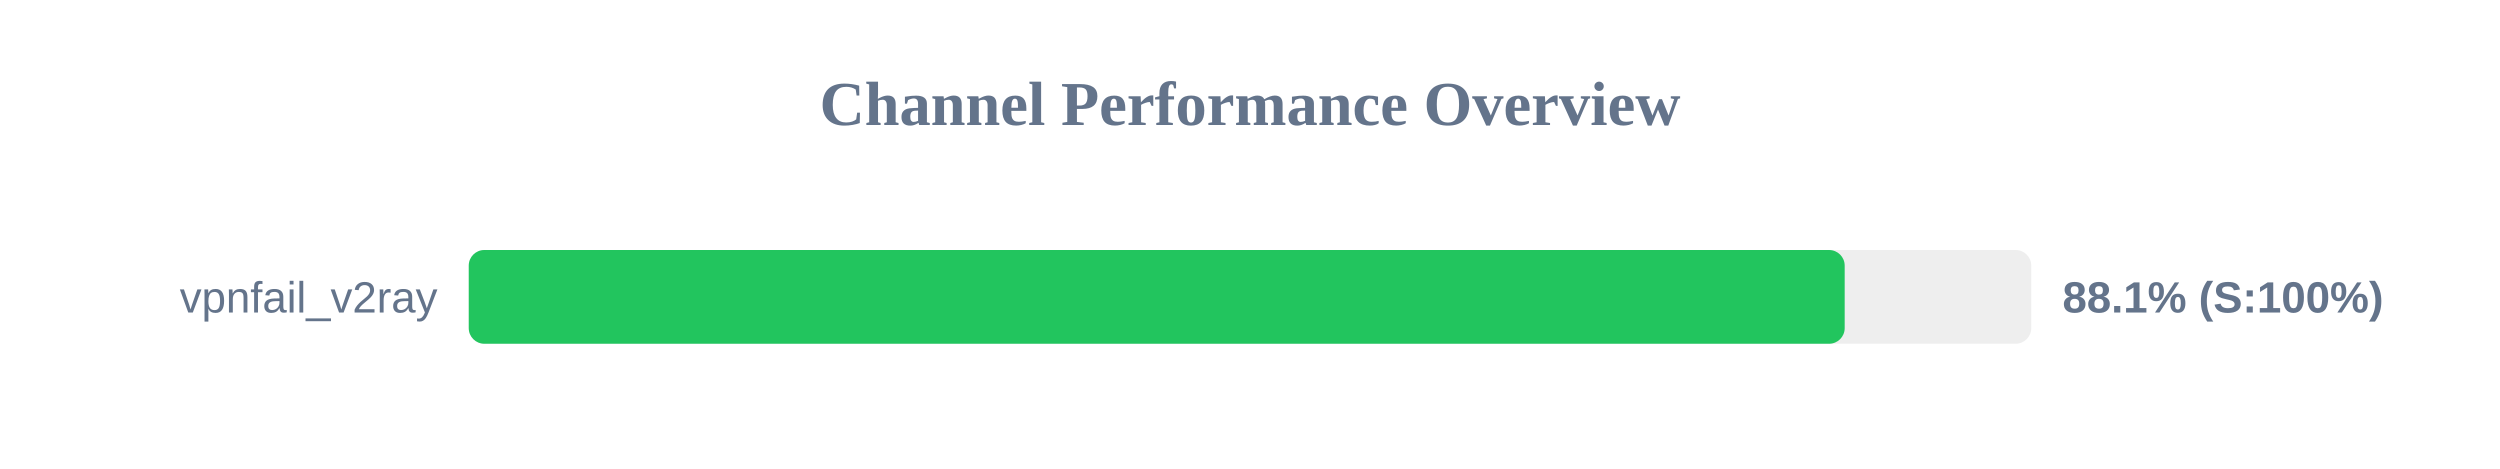
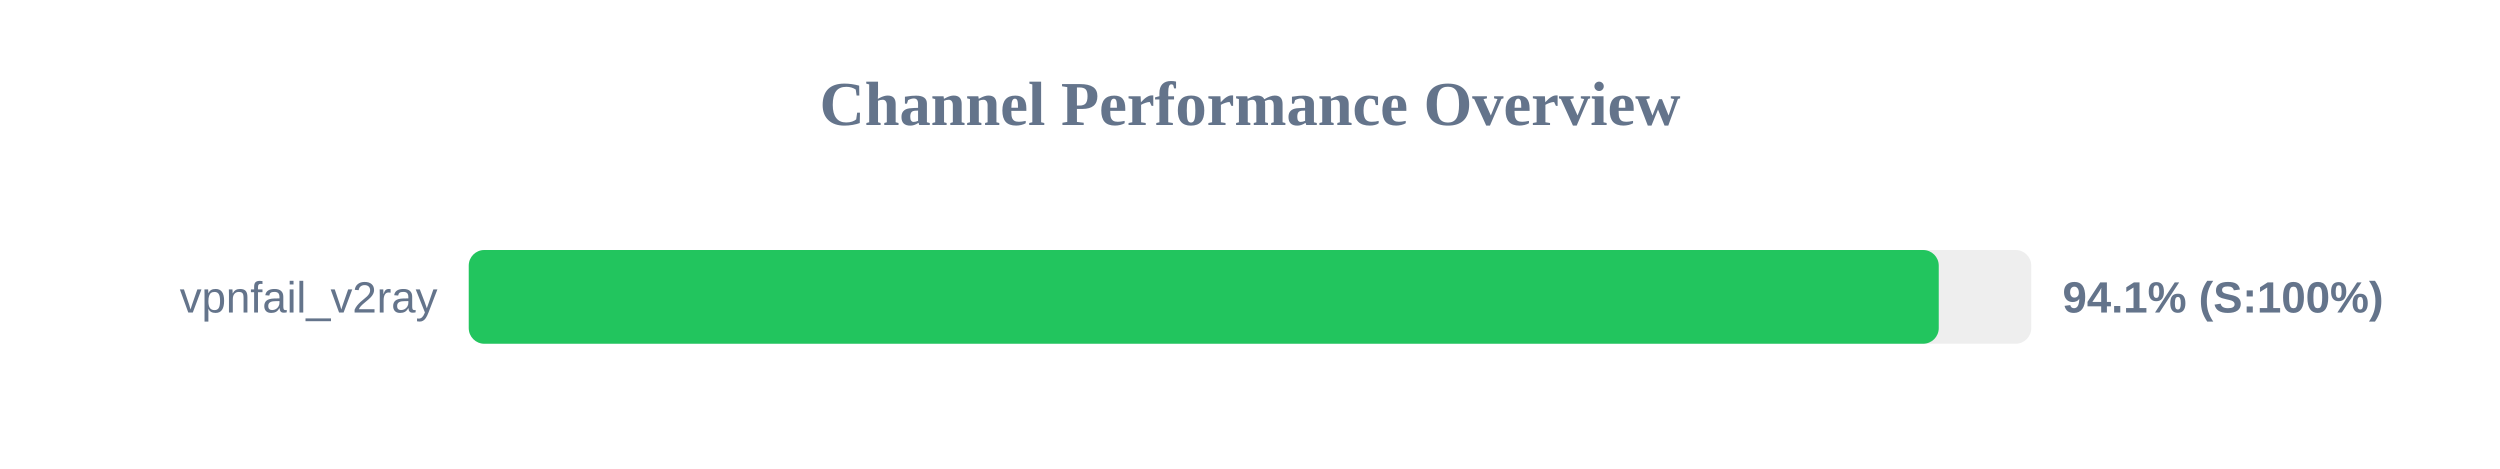
<svg xmlns="http://www.w3.org/2000/svg" width="800" height="150" version="1.1">
  <style>
        .row { font: 14px Arial; fill: #64748b; }
        .score { font: bold 14px Arial; fill: #64748b; }
    </style>
  <text x="400" y="40" text-anchor="middle" font-size="20px" font-weight="bold" fill="#64748b">Channel Performance Overview</text>
  <rect x="150" y="80" width="500" height="30" fill="#eee" rx="5" />
-   <rect x="150" y="80" width="440.3" height="30" fill="#22c55e" rx="5" />
+   <rect x="150" y="80" width="470.4" height="30" fill="#22c55e" rx="5" />
  <text x="140" y="100" text-anchor="end" class="row">vpnfail_v2ray</text>
-   <text x="660" y="100" text-anchor="start" class="score">88.1% (S:100%)</text>
+   <text x="660" y="100" text-anchor="start" class="score">94.1% (S:100%)</text>
</svg>
